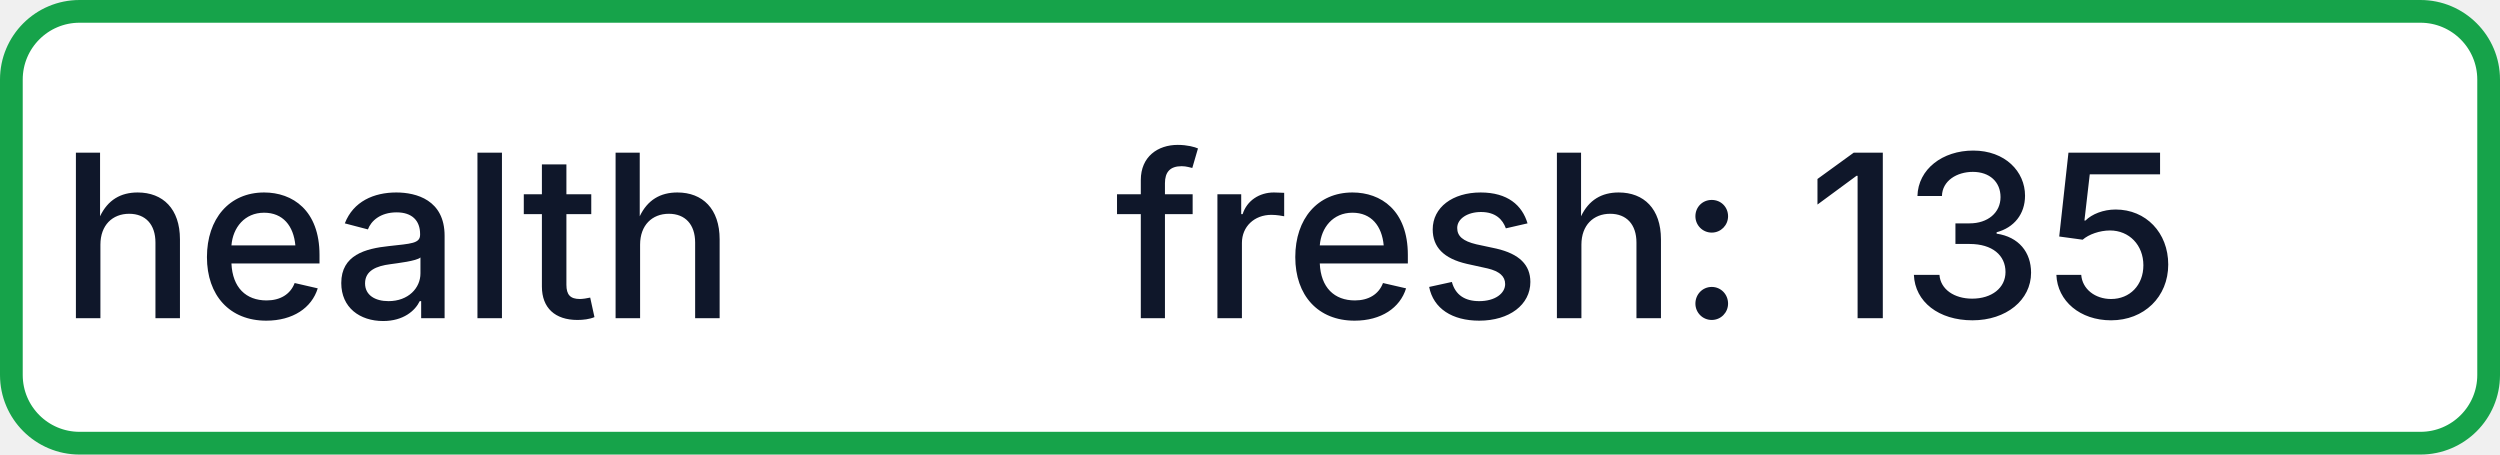
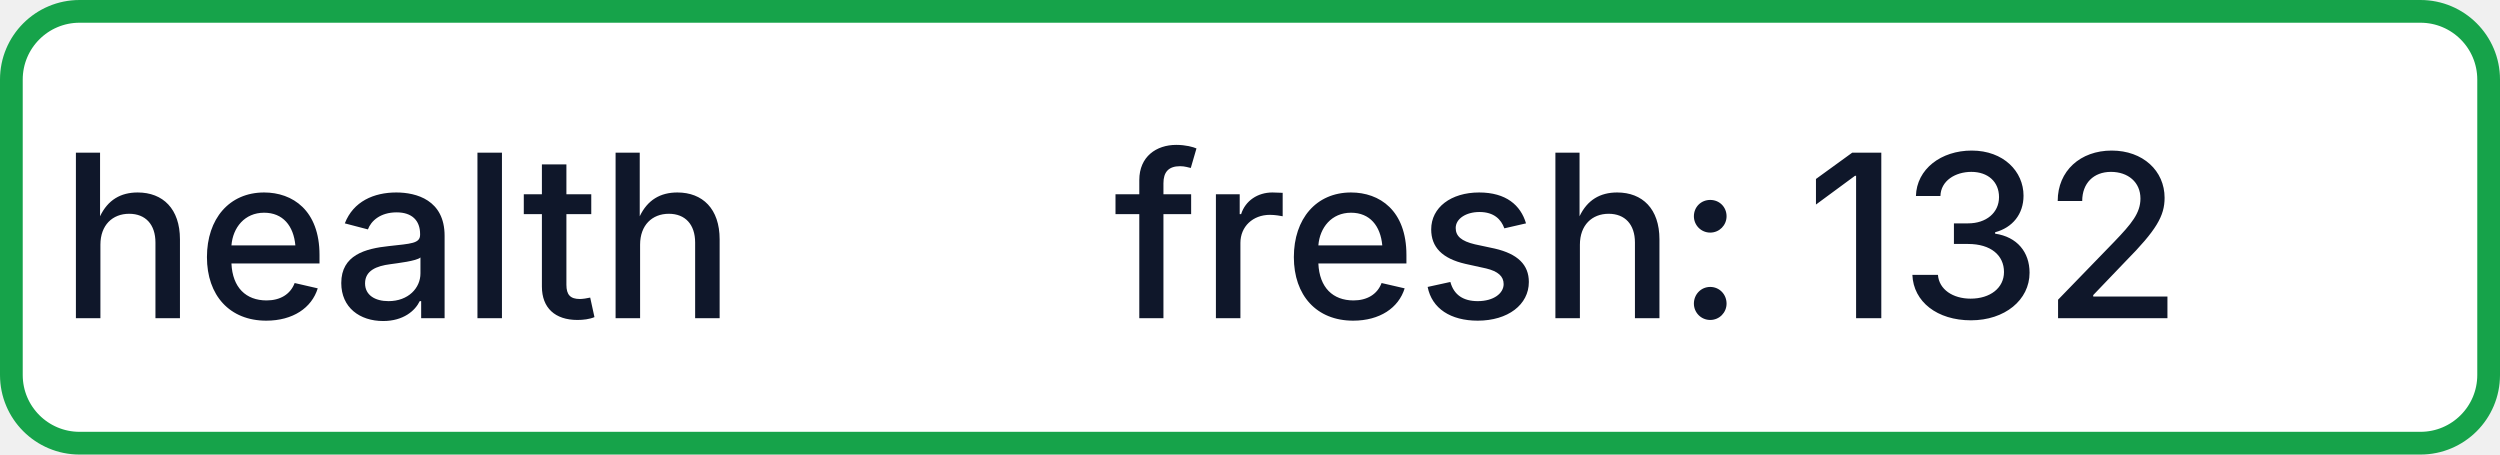
- <svg xmlns="http://www.w3.org/2000/svg" width="110" height="20" role="img" aria-label="health: fresh: 135">
+ <svg xmlns="http://www.w3.org/2000/svg" width="110" height="20" role="img" aria-label="health: fresh: 132">
  <rect x="0.5" y="0.5" width="109" height="19" rx="3" fill="#FFFFFF" stroke="#16A34A" stroke-width="1" />
  <g fill="#0F172A" text-anchor="middle" font-family="-apple-system,BlinkMacSystemFont,Segoe UI,sans-serif" font-size="10" font-weight="500">
    <text x="17.5" y="14">health</text>
-     <text x="72.5" y="14" textLength="68" lengthAdjust="spacingAndGlyphs">fresh: 135</text>
+     <text x="72.5" y="14" textLength="68" lengthAdjust="spacingAndGlyphs">fresh: 132</text>
  </g>
</svg>
